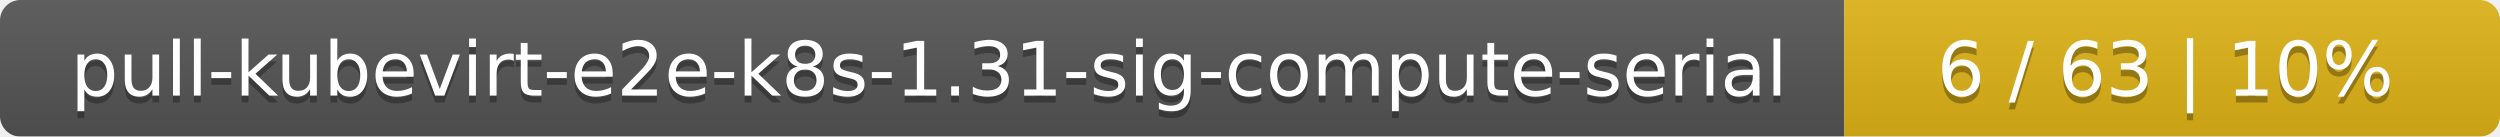
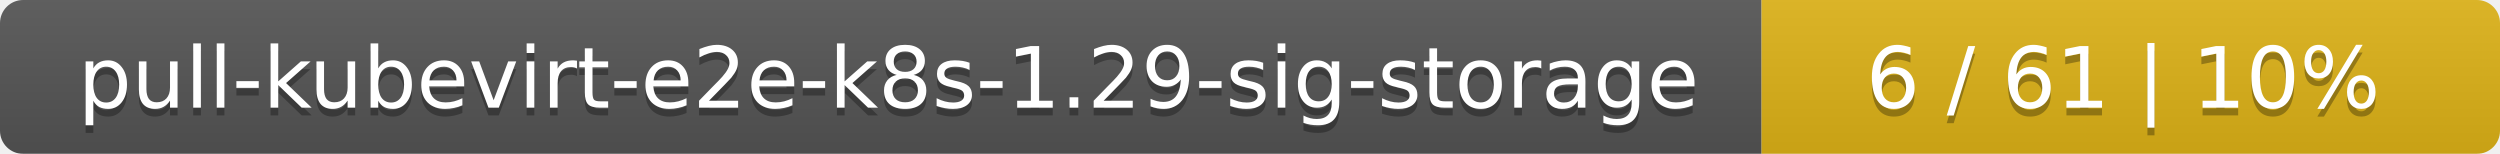
- <svg xmlns="http://www.w3.org/2000/svg" width="366" height="20">
+ <svg xmlns="http://www.w3.org/2000/svg" width="325" height="20">
  <linearGradient id="smooth" x2="0" y2="100%">
    <stop offset="0" stop-color="#bbb" stop-opacity=".1" />
    <stop offset="1" stop-opacity=".1" />
  </linearGradient>
  <mask id="round">
-     <rect width="366" height="20" rx="3" fill="#fff" />
+     <rect width="325" height="20" rx="3" fill="#fff" />
  </mask>
  <g mask="url(#round)">
-     <rect width="270" height="20" fill="#555" />
-     <rect x="270" width="96" height="20" fill="#dfb317" />
-     <rect width="366" height="20" fill="url(#smooth)" />
+     <rect width="229" height="20" fill="#555" />
+     <rect x="229" width="96" height="20" fill="#dfb317" />
+     <rect width="325" height="20" fill="url(#smooth)" />
  </g>
  <g fill="#fff" text-anchor="middle" font-family="DejaVu Sans,Verdana,Geneva,sans-serif" font-size="11">
-     <text x="136" y="15" fill="#010101" fill-opacity=".3">pull-kubevirt-e2e-k8s-1.31-sig-compute-serial</text>
-     <text x="136" y="14">pull-kubevirt-e2e-k8s-1.31-sig-compute-serial</text>
-     <text x="317" y="15" fill="#010101" fill-opacity=".3">6 / 63    |    10%</text>
-     <text x="317" y="14">6 / 63    |    10%</text>
+     <text x="115.5" y="15" fill="#010101" fill-opacity=".3">pull-kubevirt-e2e-k8s-1.29-sig-storage</text>
+     <text x="115.5" y="14">pull-kubevirt-e2e-k8s-1.29-sig-storage</text>
+     <text x="276" y="15" fill="#010101" fill-opacity=".3">6 / 61    |    10%</text>
+     <text x="276" y="14">6 / 61    |    10%</text>
  </g>
</svg>
